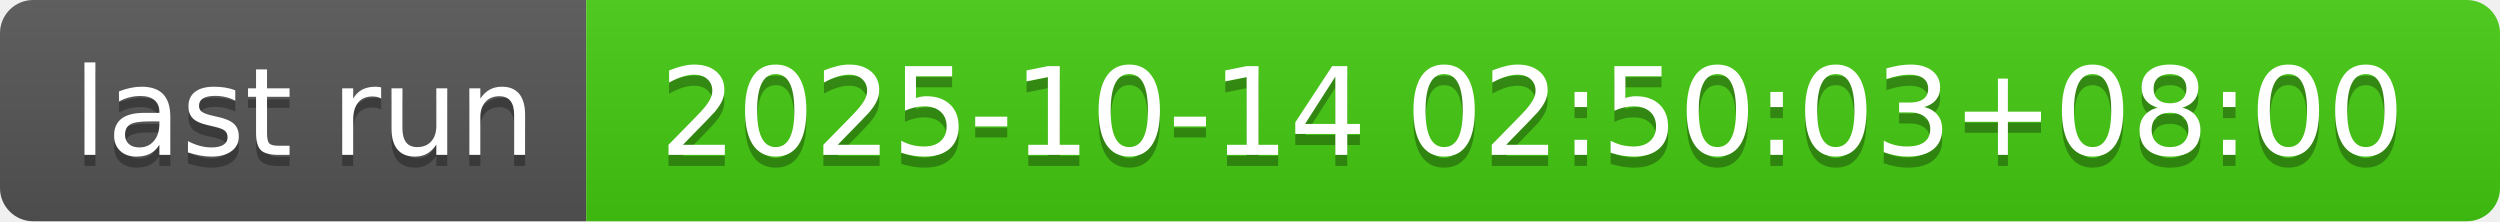
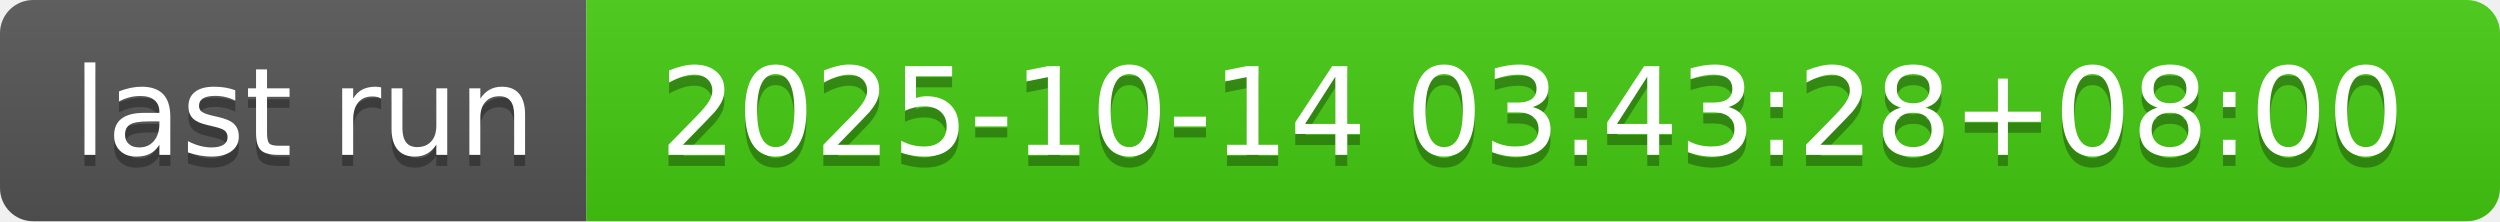
- <svg xmlns="http://www.w3.org/2000/svg" width="226" height="20" role="img" aria-label="last run: 2025-10-14 02:50:03+08:00">
+ <svg xmlns="http://www.w3.org/2000/svg" width="226" height="20" role="img" aria-label="last run: 2025-10-14 03:43:28+08:00">
  <linearGradient id="s" x2="0" y2="100%">
    <stop offset="0" stop-color="#bbb" stop-opacity=".1" />
    <stop offset="1" stop-opacity=".1" />
  </linearGradient>
  <clipPath id="r">
    <rect width="226" height="20" rx="3" fill="#fff" />
  </clipPath>
  <g clip-path="url(#r)">
    <rect width="53" height="20" fill="#555" />
    <rect x="53" width="173" height="20" fill="#4c1" />
    <rect width="226" height="20" fill="url(#s)" />
  </g>
  <g fill="#fff" text-anchor="middle" font-family="Verdana,Geneva,DejaVu Sans,sans-serif" text-rendering="geometricPrecision" font-size="110">
    <text aria-hidden="true" x="275" y="150" fill="#010101" fill-opacity=".3" transform="scale(.1)" textLength="430">last run</text>
    <text x="275" y="140" transform="scale(.1)" fill="#fff" textLength="430">last run</text>
-     <text aria-hidden="true" x="1385" y="150" fill="#010101" fill-opacity=".3" transform="scale(.1)" textLength="1630">2025-10-14 02:50:03+08:00</text>
-     <text x="1385" y="140" transform="scale(.1)" fill="#fff" textLength="1630">2025-10-14 02:50:03+08:00</text>
+     <text aria-hidden="true" x="1385" y="150" fill="#010101" fill-opacity=".3" transform="scale(.1)" textLength="1630">2025-10-14 03:43:28+08:00</text>
+     <text x="1385" y="140" transform="scale(.1)" fill="#fff" textLength="1630">2025-10-14 03:43:28+08:00</text>
  </g>
</svg>
